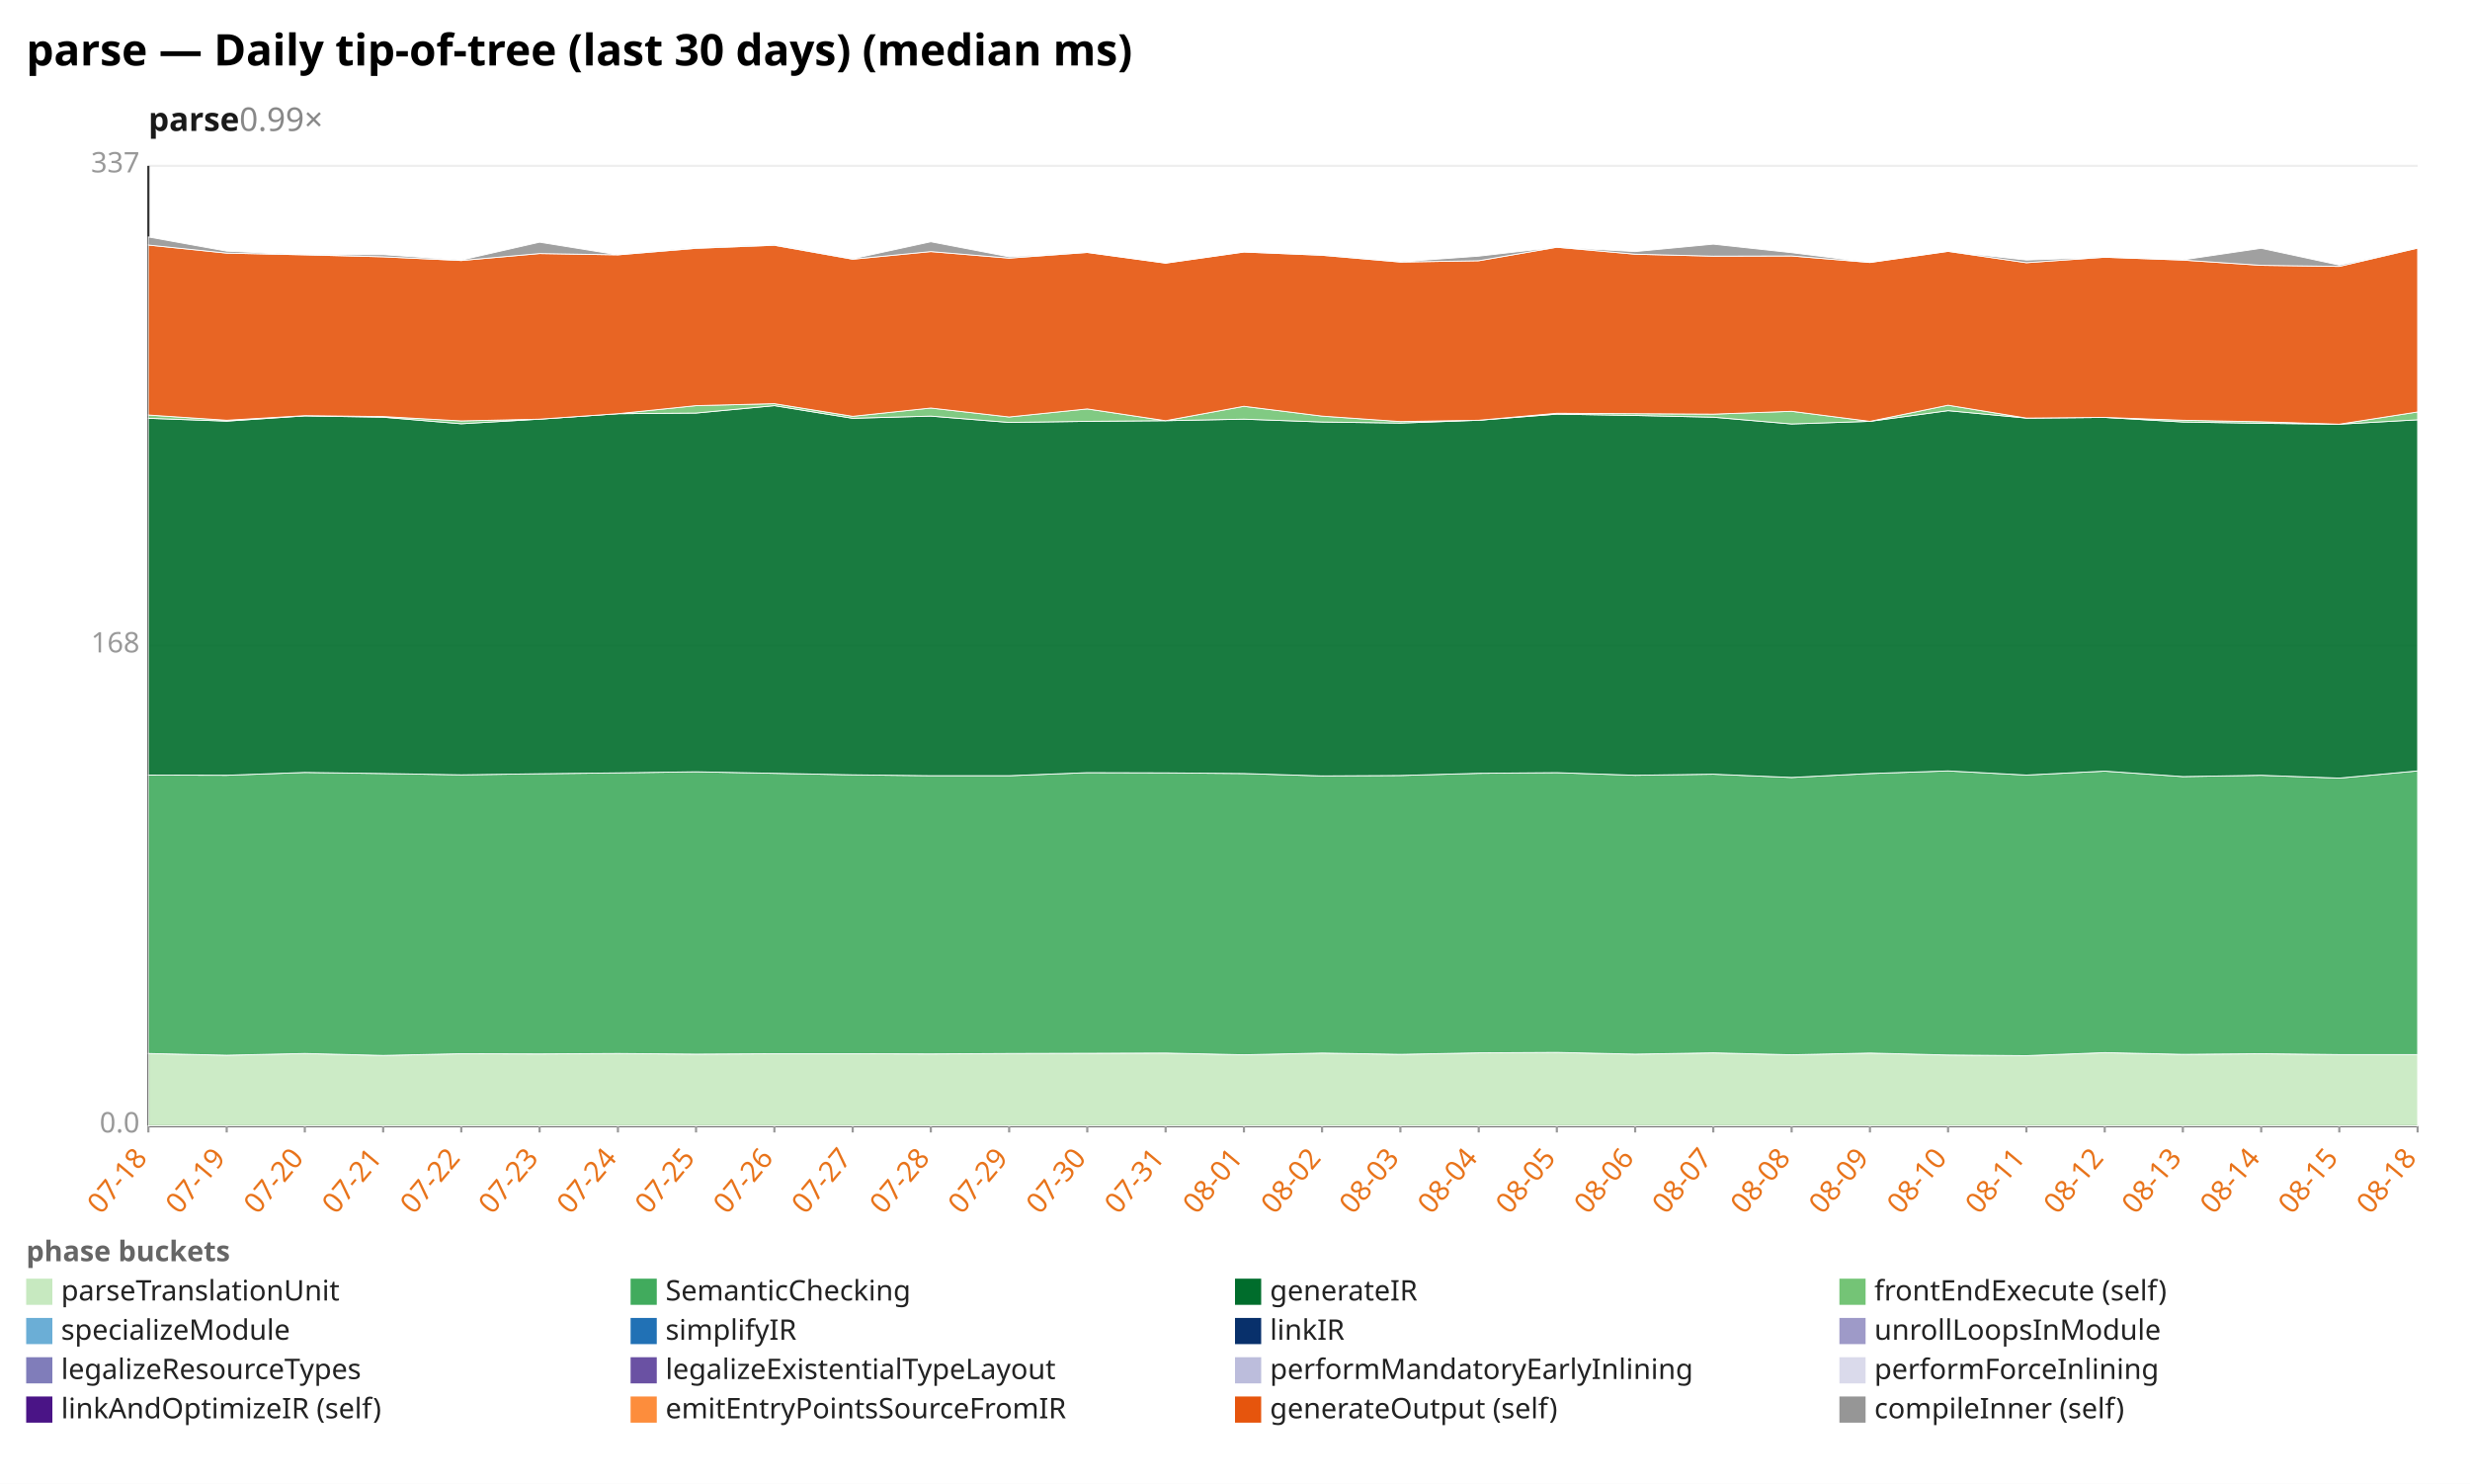
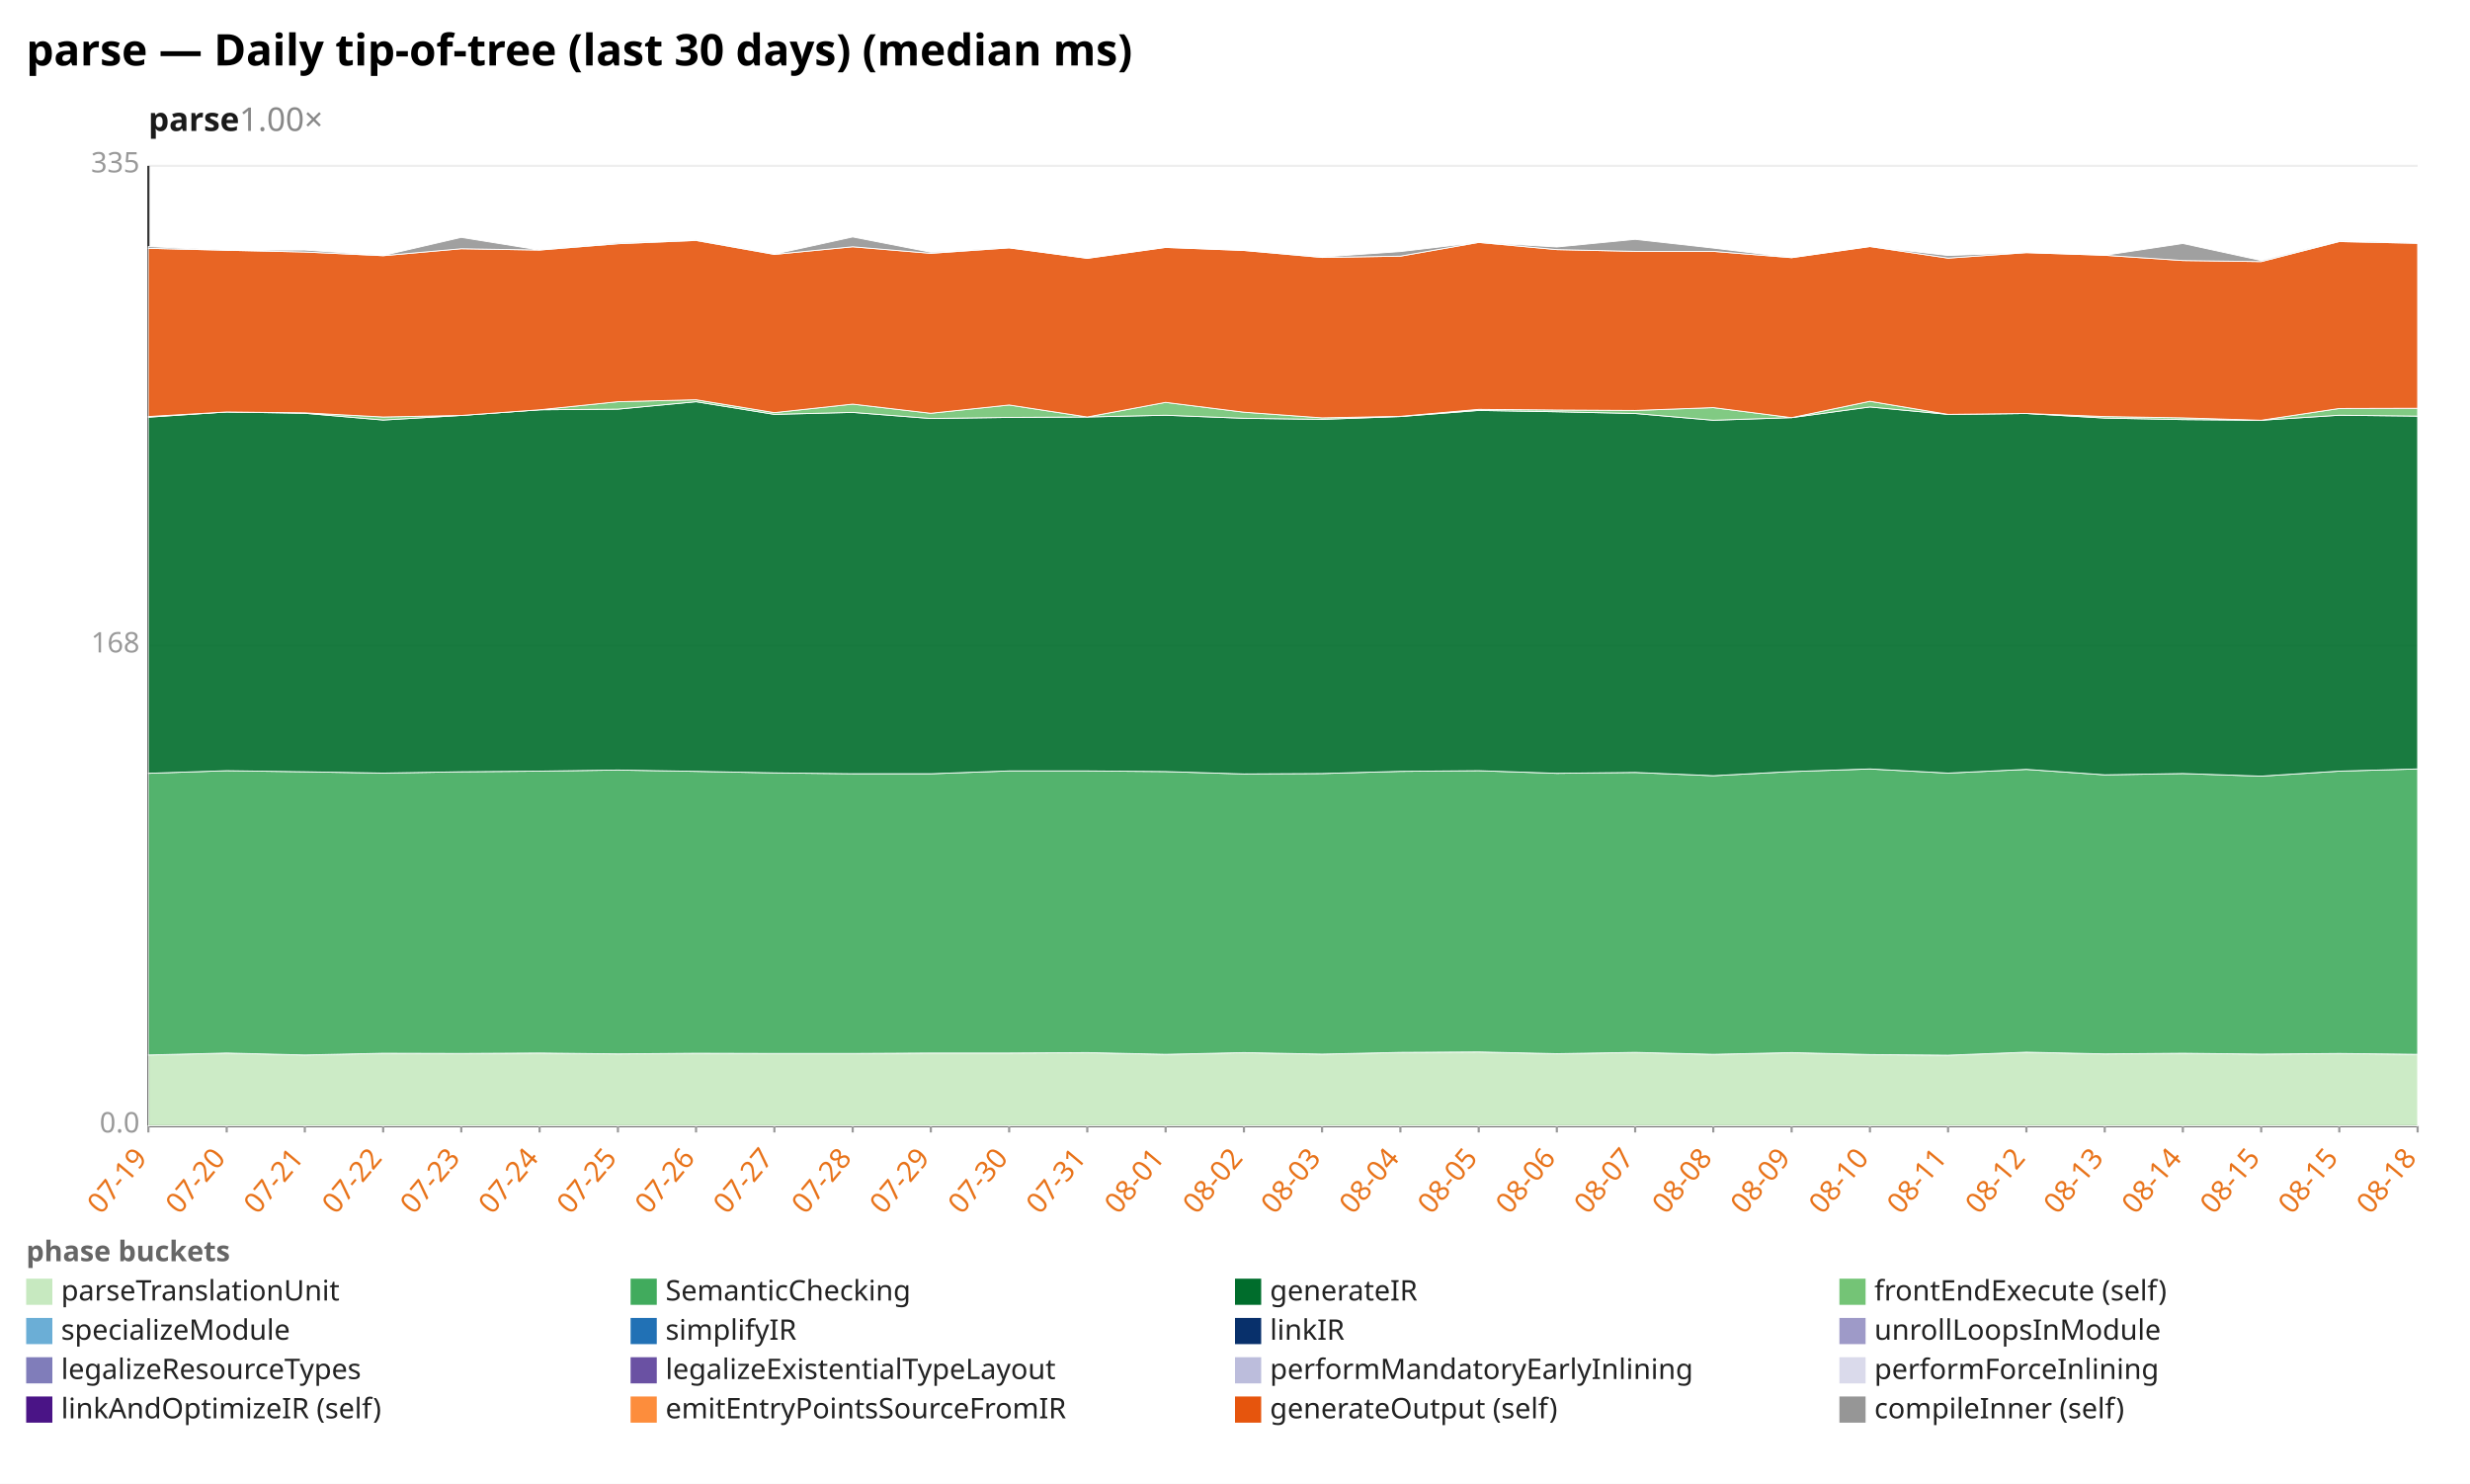
<svg xmlns="http://www.w3.org/2000/svg" width="1132" height="680" viewBox="0 0 1132 680" preserveAspectRatio="xMidYMid meet" font-family="sans-serif" font-size="13">
  <rect width="1132" height="680" fill="white" />
  <text x="12" y="30" font-size="20" font-weight="bold">parse — Daily tip-of-tree (last 30 days) (median ms)</text>
-   <text x="68" y="60" font-size="15" font-weight="600" fill="#1a1a1a">parse<tspan fill="#888" font-weight="400" text-decoration="none">  0.99×</tspan>
+   <text x="68" y="60" font-size="15" font-weight="600" fill="#1a1a1a">parse<tspan fill="#888" font-weight="400" text-decoration="none">  1.00×</tspan>
  </text>
  <line x1="68.0" y1="516.0" x2="1108.0" y2="516.0" stroke="#eee" />
  <text x="64.0" y="519.0" text-anchor="end" fill="#999">0.0</text>
  <line x1="68.0" y1="296.0" x2="1108.0" y2="296.0" stroke="#eee" />
  <text x="64.0" y="299.0" text-anchor="end" fill="#999">168</text>
  <line x1="68.0" y1="76.0" x2="1108.0" y2="76.0" stroke="#eee" />
-   <text x="64.0" y="79.0" text-anchor="end" fill="#999">337</text>
+   <text x="64.0" y="79.0" text-anchor="end" fill="#999">335</text>
  <line x1="68.0" y1="76.0" x2="68.0" y2="516.0" stroke="#333" />
  <line x1="68.0" y1="516.0" x2="1108.0" y2="516.0" stroke="#333" />
  <line x1="68.0" y1="516.0" x2="68.0" y2="519.0" stroke="#999" />
-   <text x="68.0" y="531.0" text-anchor="end" fill="#e8731a" transform="rotate(-50 68.0 531.0)">07-18</text>
+   <text x="68.0" y="531.0" text-anchor="end" fill="#e8731a" transform="rotate(-50 68.0 531.0)">07-19</text>
  <line x1="103.9" y1="516.0" x2="103.9" y2="519.0" stroke="#999" />
-   <text x="103.9" y="531.0" text-anchor="end" fill="#e8731a" transform="rotate(-50 103.9 531.0)">07-19</text>
+   <text x="103.9" y="531.0" text-anchor="end" fill="#e8731a" transform="rotate(-50 103.9 531.0)">07-20</text>
  <line x1="139.7" y1="516.0" x2="139.7" y2="519.0" stroke="#999" />
-   <text x="139.7" y="531.0" text-anchor="end" fill="#e8731a" transform="rotate(-50 139.7 531.0)">07-20</text>
+   <text x="139.7" y="531.0" text-anchor="end" fill="#e8731a" transform="rotate(-50 139.7 531.0)">07-21</text>
  <line x1="175.6" y1="516.0" x2="175.6" y2="519.0" stroke="#999" />
-   <text x="175.6" y="531.0" text-anchor="end" fill="#e8731a" transform="rotate(-50 175.6 531.0)">07-21</text>
+   <text x="175.6" y="531.0" text-anchor="end" fill="#e8731a" transform="rotate(-50 175.6 531.0)">07-22</text>
  <line x1="211.4" y1="516.0" x2="211.4" y2="519.0" stroke="#999" />
-   <text x="211.4" y="531.0" text-anchor="end" fill="#e8731a" transform="rotate(-50 211.4 531.0)">07-22</text>
+   <text x="211.4" y="531.0" text-anchor="end" fill="#e8731a" transform="rotate(-50 211.4 531.0)">07-23</text>
  <line x1="247.3" y1="516.0" x2="247.3" y2="519.0" stroke="#999" />
-   <text x="247.3" y="531.0" text-anchor="end" fill="#e8731a" transform="rotate(-50 247.3 531.0)">07-23</text>
+   <text x="247.3" y="531.0" text-anchor="end" fill="#e8731a" transform="rotate(-50 247.3 531.0)">07-24</text>
  <line x1="283.2" y1="516.0" x2="283.2" y2="519.0" stroke="#999" />
-   <text x="283.2" y="531.0" text-anchor="end" fill="#e8731a" transform="rotate(-50 283.2 531.0)">07-24</text>
+   <text x="283.2" y="531.0" text-anchor="end" fill="#e8731a" transform="rotate(-50 283.2 531.0)">07-25</text>
  <line x1="319.0" y1="516.0" x2="319.0" y2="519.0" stroke="#999" />
-   <text x="319.0" y="531.0" text-anchor="end" fill="#e8731a" transform="rotate(-50 319.0 531.0)">07-25</text>
+   <text x="319.0" y="531.0" text-anchor="end" fill="#e8731a" transform="rotate(-50 319.0 531.0)">07-26</text>
  <line x1="354.9" y1="516.0" x2="354.9" y2="519.0" stroke="#999" />
-   <text x="354.9" y="531.0" text-anchor="end" fill="#e8731a" transform="rotate(-50 354.9 531.0)">07-26</text>
+   <text x="354.9" y="531.0" text-anchor="end" fill="#e8731a" transform="rotate(-50 354.9 531.0)">07-27</text>
  <line x1="390.8" y1="516.0" x2="390.8" y2="519.0" stroke="#999" />
-   <text x="390.8" y="531.0" text-anchor="end" fill="#e8731a" transform="rotate(-50 390.8 531.0)">07-27</text>
+   <text x="390.8" y="531.0" text-anchor="end" fill="#e8731a" transform="rotate(-50 390.8 531.0)">07-28</text>
  <line x1="426.6" y1="516.0" x2="426.6" y2="519.0" stroke="#999" />
-   <text x="426.6" y="531.0" text-anchor="end" fill="#e8731a" transform="rotate(-50 426.6 531.0)">07-28</text>
+   <text x="426.6" y="531.0" text-anchor="end" fill="#e8731a" transform="rotate(-50 426.6 531.0)">07-29</text>
  <line x1="462.5" y1="516.0" x2="462.5" y2="519.0" stroke="#999" />
-   <text x="462.5" y="531.0" text-anchor="end" fill="#e8731a" transform="rotate(-50 462.5 531.0)">07-29</text>
+   <text x="462.5" y="531.0" text-anchor="end" fill="#e8731a" transform="rotate(-50 462.5 531.0)">07-30</text>
  <line x1="498.3" y1="516.0" x2="498.3" y2="519.0" stroke="#999" />
-   <text x="498.3" y="531.0" text-anchor="end" fill="#e8731a" transform="rotate(-50 498.3 531.0)">07-30</text>
+   <text x="498.3" y="531.0" text-anchor="end" fill="#e8731a" transform="rotate(-50 498.3 531.0)">07-31</text>
  <line x1="534.2" y1="516.0" x2="534.2" y2="519.0" stroke="#999" />
-   <text x="534.2" y="531.0" text-anchor="end" fill="#e8731a" transform="rotate(-50 534.2 531.0)">07-31</text>
+   <text x="534.2" y="531.0" text-anchor="end" fill="#e8731a" transform="rotate(-50 534.2 531.0)">08-01</text>
  <line x1="570.1" y1="516.0" x2="570.1" y2="519.0" stroke="#999" />
-   <text x="570.1" y="531.0" text-anchor="end" fill="#e8731a" transform="rotate(-50 570.1 531.0)">08-01</text>
+   <text x="570.1" y="531.0" text-anchor="end" fill="#e8731a" transform="rotate(-50 570.1 531.0)">08-02</text>
  <line x1="605.9" y1="516.0" x2="605.9" y2="519.0" stroke="#999" />
-   <text x="605.9" y="531.0" text-anchor="end" fill="#e8731a" transform="rotate(-50 605.9 531.0)">08-02</text>
+   <text x="605.9" y="531.0" text-anchor="end" fill="#e8731a" transform="rotate(-50 605.9 531.0)">08-03</text>
  <line x1="641.8" y1="516.0" x2="641.8" y2="519.0" stroke="#999" />
-   <text x="641.8" y="531.0" text-anchor="end" fill="#e8731a" transform="rotate(-50 641.8 531.0)">08-03</text>
+   <text x="641.8" y="531.0" text-anchor="end" fill="#e8731a" transform="rotate(-50 641.8 531.0)">08-04</text>
  <line x1="677.7" y1="516.0" x2="677.7" y2="519.0" stroke="#999" />
-   <text x="677.7" y="531.0" text-anchor="end" fill="#e8731a" transform="rotate(-50 677.7 531.0)">08-04</text>
+   <text x="677.7" y="531.0" text-anchor="end" fill="#e8731a" transform="rotate(-50 677.7 531.0)">08-05</text>
  <line x1="713.5" y1="516.0" x2="713.5" y2="519.0" stroke="#999" />
-   <text x="713.5" y="531.0" text-anchor="end" fill="#e8731a" transform="rotate(-50 713.5 531.0)">08-05</text>
+   <text x="713.5" y="531.0" text-anchor="end" fill="#e8731a" transform="rotate(-50 713.5 531.0)">08-06</text>
  <line x1="749.4" y1="516.0" x2="749.4" y2="519.0" stroke="#999" />
-   <text x="749.4" y="531.0" text-anchor="end" fill="#e8731a" transform="rotate(-50 749.4 531.0)">08-06</text>
+   <text x="749.4" y="531.0" text-anchor="end" fill="#e8731a" transform="rotate(-50 749.4 531.0)">08-07</text>
  <line x1="785.2" y1="516.0" x2="785.2" y2="519.0" stroke="#999" />
-   <text x="785.2" y="531.0" text-anchor="end" fill="#e8731a" transform="rotate(-50 785.2 531.0)">08-07</text>
+   <text x="785.2" y="531.0" text-anchor="end" fill="#e8731a" transform="rotate(-50 785.2 531.0)">08-08</text>
  <line x1="821.1" y1="516.0" x2="821.1" y2="519.0" stroke="#999" />
-   <text x="821.1" y="531.0" text-anchor="end" fill="#e8731a" transform="rotate(-50 821.1 531.0)">08-08</text>
+   <text x="821.1" y="531.0" text-anchor="end" fill="#e8731a" transform="rotate(-50 821.1 531.0)">08-09</text>
  <line x1="857.0" y1="516.0" x2="857.0" y2="519.0" stroke="#999" />
-   <text x="857.0" y="531.0" text-anchor="end" fill="#e8731a" transform="rotate(-50 857.0 531.0)">08-09</text>
+   <text x="857.0" y="531.0" text-anchor="end" fill="#e8731a" transform="rotate(-50 857.0 531.0)">08-10</text>
  <line x1="892.8" y1="516.0" x2="892.8" y2="519.0" stroke="#999" />
-   <text x="892.8" y="531.0" text-anchor="end" fill="#e8731a" transform="rotate(-50 892.8 531.0)">08-10</text>
+   <text x="892.8" y="531.0" text-anchor="end" fill="#e8731a" transform="rotate(-50 892.8 531.0)">08-11</text>
  <line x1="928.7" y1="516.0" x2="928.7" y2="519.0" stroke="#999" />
-   <text x="928.7" y="531.0" text-anchor="end" fill="#e8731a" transform="rotate(-50 928.7 531.0)">08-11</text>
+   <text x="928.7" y="531.0" text-anchor="end" fill="#e8731a" transform="rotate(-50 928.7 531.0)">08-12</text>
  <line x1="964.6" y1="516.0" x2="964.6" y2="519.0" stroke="#999" />
-   <text x="964.6" y="531.0" text-anchor="end" fill="#e8731a" transform="rotate(-50 964.6 531.0)">08-12</text>
+   <text x="964.6" y="531.0" text-anchor="end" fill="#e8731a" transform="rotate(-50 964.6 531.0)">08-13</text>
  <line x1="1000.4" y1="516.0" x2="1000.4" y2="519.0" stroke="#999" />
-   <text x="1000.4" y="531.0" text-anchor="end" fill="#e8731a" transform="rotate(-50 1000.4 531.0)">08-13</text>
+   <text x="1000.4" y="531.0" text-anchor="end" fill="#e8731a" transform="rotate(-50 1000.4 531.0)">08-14</text>
  <line x1="1036.3" y1="516.0" x2="1036.3" y2="519.0" stroke="#999" />
-   <text x="1036.3" y="531.0" text-anchor="end" fill="#e8731a" transform="rotate(-50 1036.3 531.0)">08-14</text>
+   <text x="1036.3" y="531.0" text-anchor="end" fill="#e8731a" transform="rotate(-50 1036.3 531.0)">08-15</text>
  <line x1="1072.1" y1="516.0" x2="1072.1" y2="519.0" stroke="#999" />
  <text x="1072.1" y="531.0" text-anchor="end" fill="#e8731a" transform="rotate(-50 1072.1 531.0)">08-15</text>
  <line x1="1108.0" y1="516.0" x2="1108.0" y2="519.0" stroke="#999" />
  <text x="1108.0" y="531.0" text-anchor="end" fill="#e8731a" transform="rotate(-50 1108.0 531.0)">08-18</text>
-   <polygon points="68.0,482.8 103.9,483.6 139.7,482.8 175.6,483.7 211.4,482.9 247.3,483.0 283.2,482.8 319.0,483.1 354.9,482.9 390.8,482.9 426.6,483.0 462.5,482.8 498.3,482.7 534.2,482.6 570.1,483.4 605.9,482.6 641.8,483.2 677.7,482.5 713.5,482.3 749.4,483.1 785.2,482.5 821.1,483.4 857.0,482.6 892.8,483.5 928.7,483.8 964.6,482.4 1000.4,483.2 1036.3,482.9 1072.1,483.3 1108.0,483.3 1108.0,516.0 1072.1,516.0 1036.3,516.0 1000.4,516.0 964.6,516.0 928.7,516.0 892.8,516.0 857.0,516.0 821.1,516.0 785.2,516.0 749.4,516.0 713.5,516.0 677.7,516.0 641.8,516.0 605.9,516.0 570.1,516.0 534.2,516.0 498.3,516.0 462.5,516.0 426.6,516.0 390.8,516.0 354.9,516.0 319.0,516.0 283.2,516.0 247.3,516.0 211.4,516.0 175.6,516.0 139.7,516.0 103.9,516.0 68.0,516.0" fill="#c7e9c0" fill-opacity="0.9" stroke="#fff" stroke-width="0.4" />
-   <polygon points="68.0,355.2 103.9,355.3 139.7,354.0 175.6,354.5 211.4,355.1 247.3,354.6 283.2,354.2 319.0,353.7 354.9,354.4 390.8,355.1 426.6,355.5 462.5,355.5 498.3,354.1 534.2,354.2 570.1,354.5 605.9,355.6 641.8,355.4 677.7,354.4 713.5,354.1 749.4,355.3 785.2,354.8 821.1,356.3 857.0,354.5 892.8,353.3 928.7,355.2 964.6,353.4 1000.4,355.9 1036.3,355.3 1072.1,356.6 1108.0,353.3 1108.0,483.3 1072.1,483.3 1036.3,482.9 1000.4,483.2 964.6,482.4 928.7,483.8 892.8,483.5 857.0,482.6 821.1,483.4 785.2,482.5 749.4,483.1 713.5,482.3 677.7,482.5 641.8,483.2 605.9,482.6 570.1,483.4 534.2,482.6 498.3,482.7 462.5,482.8 426.6,483.0 390.8,482.9 354.9,482.9 319.0,483.1 283.2,482.8 247.3,483.0 211.4,482.9 175.6,483.7 139.7,482.8 103.9,483.6 68.0,482.8" fill="#41ab5d" fill-opacity="0.9" stroke="#fff" stroke-width="0.4" />
-   <polygon points="68.0,191.7 103.9,193.0 139.7,190.6 175.6,191.2 211.4,194.2 247.3,192.1 283.2,189.6 319.0,189.3 354.9,185.9 390.8,191.7 426.6,190.7 462.5,193.6 498.3,193.1 534.2,192.8 570.1,192.1 605.9,193.4 641.8,193.9 677.7,192.6 713.5,189.8 749.4,190.4 785.2,191.2 821.1,194.3 857.0,193.1 892.8,188.2 928.7,191.6 964.6,191.3 1000.4,193.4 1036.3,194.0 1072.1,194.4 1108.0,192.4 1108.0,353.3 1072.1,356.6 1036.3,355.3 1000.4,355.9 964.6,353.4 928.7,355.2 892.8,353.3 857.0,354.5 821.1,356.3 785.2,354.8 749.4,355.3 713.5,354.1 677.7,354.4 641.8,355.4 605.9,355.6 570.1,354.5 534.2,354.2 498.3,354.1 462.5,355.5 426.6,355.5 390.8,355.1 354.9,354.4 319.0,353.7 283.2,354.2 247.3,354.6 211.4,355.1 175.6,354.5 139.7,354.0 103.9,355.3 68.0,355.2" fill="#006d2c" fill-opacity="0.9" stroke="#fff" stroke-width="0.4" />
-   <polygon points="68.0,190.2 103.9,192.6 139.7,190.5 175.6,190.9 211.4,192.9 247.3,192.1 283.2,189.6 319.0,185.9 354.9,185.0 390.8,190.8 426.6,187.0 462.5,191.1 498.3,187.4 534.2,192.8 570.1,186.2 605.9,190.7 641.8,193.2 677.7,192.6 713.5,189.4 749.4,189.6 785.2,189.8 821.1,188.5 857.0,193.1 892.8,185.7 928.7,191.6 964.6,191.3 1000.4,192.6 1036.3,193.3 1072.1,194.4 1108.0,188.8 1108.0,192.4 1072.1,194.4 1036.3,194.0 1000.4,193.4 964.6,191.3 928.7,191.6 892.8,188.2 857.0,193.1 821.1,194.3 785.2,191.2 749.4,190.4 713.5,189.8 677.7,192.6 641.8,193.9 605.9,193.4 570.1,192.1 534.2,192.8 498.3,193.1 462.5,193.6 426.6,190.7 390.8,191.7 354.9,185.9 319.0,189.3 283.2,189.6 247.3,192.1 211.4,194.2 175.6,191.2 139.7,190.6 103.9,193.0 68.0,191.7" fill="#74c476" fill-opacity="0.9" stroke="#fff" stroke-width="0.4" />
-   <polygon points="68.0,112.3 103.9,116.0 139.7,116.8 175.6,117.7 211.4,119.4 247.3,116.2 283.2,116.8 319.0,113.8 354.9,112.4 390.8,118.8 426.6,115.3 462.5,118.3 498.3,115.7 534.2,120.6 570.1,115.5 605.9,117.0 641.8,120.1 677.7,119.5 713.5,113.3 749.4,116.5 785.2,117.4 821.1,117.3 857.0,120.3 892.8,115.2 928.7,120.4 964.6,117.9 1000.4,119.2 1036.3,121.6 1072.1,122.1 1108.0,113.7 1108.0,188.8 1072.1,194.4 1036.3,193.3 1000.4,192.6 964.6,191.3 928.7,191.6 892.8,185.7 857.0,193.1 821.1,188.5 785.2,189.8 749.4,189.6 713.5,189.4 677.7,192.6 641.8,193.2 605.9,190.7 570.1,186.2 534.2,192.8 498.3,187.4 462.5,191.1 426.6,187.0 390.8,190.8 354.9,185.0 319.0,185.9 283.2,189.6 247.3,192.1 211.4,192.9 175.6,190.9 139.7,190.5 103.9,192.6 68.0,190.2" fill="#e6550d" fill-opacity="0.9" stroke="#fff" stroke-width="0.4" />
-   <polygon points="68.0,108.6 103.9,115.1 139.7,116.8 175.6,116.7 211.4,119.2 247.3,111.0 283.2,116.8 319.0,113.4 354.9,112.2 390.8,118.6 426.6,110.8 462.5,117.7 498.3,115.7 534.2,120.6 570.1,115.5 605.9,116.9 641.8,120.0 677.7,117.4 713.5,113.3 749.4,115.3 785.2,111.9 821.1,115.8 857.0,120.3 892.8,115.2 928.7,119.2 964.6,117.9 1000.4,119.1 1036.3,113.8 1072.1,121.5 1108.0,113.7 1108.0,113.7 1072.1,122.1 1036.3,121.6 1000.4,119.2 964.6,117.9 928.7,120.4 892.8,115.2 857.0,120.3 821.1,117.3 785.2,117.4 749.4,116.5 713.5,113.3 677.7,119.5 641.8,120.1 605.9,117.0 570.1,115.5 534.2,120.6 498.3,115.7 462.5,118.3 426.6,115.3 390.8,118.8 354.9,112.4 319.0,113.8 283.2,116.8 247.3,116.2 211.4,119.4 175.6,117.7 139.7,116.8 103.9,116.0 68.0,112.3" fill="#969696" fill-opacity="0.9" stroke="#fff" stroke-width="0.4" />
+   <polygon points="68.0,483.5 103.9,482.6 139.7,483.5 175.6,482.7 211.4,482.8 247.3,482.6 283.2,483.0 319.0,482.7 354.9,482.8 390.8,482.8 426.6,482.6 462.5,482.6 498.3,482.4 534.2,483.2 570.1,482.4 605.9,483.1 641.8,482.3 677.7,482.1 713.5,482.9 749.4,482.3 785.2,483.2 821.1,482.4 857.0,483.3 892.8,483.6 928.7,482.2 964.6,483.0 1000.4,482.7 1036.3,483.1 1072.1,482.8 1108.0,483.2 1108.0,516.0 1072.1,516.0 1036.3,516.0 1000.4,516.0 964.6,516.0 928.7,516.0 892.8,516.0 857.0,516.0 821.1,516.0 785.2,516.0 749.4,516.0 713.5,516.0 677.7,516.0 641.8,516.0 605.9,516.0 570.1,516.0 534.2,516.0 498.3,516.0 462.5,516.0 426.6,516.0 390.8,516.0 354.9,516.0 319.0,516.0 283.2,516.0 247.3,516.0 211.4,516.0 175.6,516.0 139.7,516.0 103.9,516.0 68.0,516.0" fill="#c7e9c0" fill-opacity="0.9" stroke="#fff" stroke-width="0.4" />
+   <polygon points="68.0,354.4 103.9,353.2 139.7,353.7 175.6,354.3 211.4,353.7 247.3,353.4 283.2,352.9 319.0,353.5 354.9,354.2 390.8,354.6 426.6,354.6 462.5,353.3 498.3,353.3 534.2,353.6 570.1,354.7 605.9,354.5 641.8,353.5 677.7,353.2 713.5,354.4 749.4,354.0 785.2,355.5 821.1,353.6 857.0,352.4 892.8,354.3 928.7,352.6 964.6,355.1 1000.4,354.5 1036.3,355.7 1072.1,353.4 1108.0,352.4 1108.0,483.2 1072.1,482.8 1036.3,483.1 1000.4,482.7 964.6,483.0 928.7,482.2 892.8,483.6 857.0,483.3 821.1,482.4 785.2,483.2 749.4,482.3 713.5,482.9 677.7,482.1 641.8,482.3 605.9,483.1 570.1,482.4 534.2,483.2 498.3,482.4 462.5,482.6 426.6,482.6 390.8,482.8 354.9,482.8 319.0,482.7 283.2,483.0 247.3,482.6 211.4,482.8 175.6,482.7 139.7,483.5 103.9,482.6 68.0,483.5" fill="#41ab5d" fill-opacity="0.9" stroke="#fff" stroke-width="0.4" />
+   <polygon points="68.0,191.2 103.9,188.8 139.7,189.4 175.6,192.5 211.4,190.4 247.3,187.8 283.2,187.5 319.0,184.1 354.9,189.9 390.8,189.0 426.6,191.8 462.5,191.3 498.3,191.1 534.2,190.3 570.1,191.7 605.9,192.2 641.8,190.9 677.7,188.1 713.5,188.7 749.4,189.5 785.2,192.6 821.1,191.4 857.0,186.5 892.8,189.9 928.7,189.5 964.6,191.6 1000.4,192.3 1036.3,192.6 1072.1,190.3 1108.0,190.7 1108.0,352.4 1072.1,353.4 1036.3,355.7 1000.4,354.5 964.6,355.1 928.7,352.6 892.8,354.3 857.0,352.4 821.1,353.6 785.2,355.5 749.4,354.0 713.5,354.4 677.7,353.2 641.8,353.5 605.9,354.5 570.1,354.7 534.2,353.6 498.3,353.3 462.5,353.3 426.6,354.6 390.8,354.6 354.9,354.2 319.0,353.5 283.2,352.9 247.3,353.4 211.4,353.7 175.6,354.3 139.7,353.7 103.9,353.2 68.0,354.4" fill="#006d2c" fill-opacity="0.9" stroke="#fff" stroke-width="0.4" />
+   <polygon points="68.0,190.9 103.9,188.8 139.7,189.2 175.6,191.1 211.4,190.4 247.3,187.8 283.2,184.1 319.0,183.2 354.9,189.1 390.8,185.2 426.6,189.4 462.5,185.6 498.3,191.1 534.2,184.4 570.1,188.9 605.9,191.5 641.8,190.8 677.7,187.6 713.5,187.9 749.4,188.1 785.2,186.8 821.1,191.4 857.0,183.9 892.8,189.9 928.7,189.5 964.6,190.9 1000.4,191.5 1036.3,192.6 1072.1,187.2 1108.0,187.1 1108.0,190.7 1072.1,190.3 1036.3,192.6 1000.4,192.3 964.6,191.6 928.7,189.5 892.8,189.9 857.0,186.5 821.1,191.4 785.2,192.6 749.4,189.5 713.5,188.7 677.7,188.1 641.8,190.9 605.9,192.2 570.1,191.7 534.2,190.3 498.3,191.1 462.5,191.3 426.6,191.8 390.8,189.0 354.9,189.9 319.0,184.1 283.2,187.5 247.3,187.8 211.4,190.4 175.6,192.5 139.7,189.4 103.9,188.8 68.0,191.2" fill="#74c476" fill-opacity="0.9" stroke="#fff" stroke-width="0.4" />
+   <polygon points="68.0,113.8 103.9,114.7 139.7,115.5 175.6,117.2 211.4,114.0 247.3,114.6 283.2,111.7 319.0,110.2 354.9,116.6 390.8,113.1 426.6,116.1 462.5,113.6 498.3,118.4 534.2,113.4 570.1,114.8 605.9,118.0 641.8,117.4 677.7,111.1 713.5,114.4 749.4,115.2 785.2,115.2 821.1,118.1 857.0,113.0 892.8,118.3 928.7,115.8 964.6,117.0 1000.4,119.4 1036.3,119.9 1072.1,110.7 1108.0,111.5 1108.0,187.1 1072.1,187.2 1036.3,192.6 1000.4,191.5 964.6,190.9 928.7,189.5 892.8,189.9 857.0,183.9 821.1,191.4 785.2,186.8 749.4,188.1 713.5,187.9 677.7,187.6 641.8,190.8 605.9,191.5 570.1,188.9 534.2,184.4 498.3,191.1 462.5,185.6 426.6,189.4 390.8,185.2 354.9,189.1 319.0,183.2 283.2,184.1 247.3,187.8 211.4,190.4 175.6,191.1 139.7,189.2 103.9,188.8 68.0,190.9" fill="#e6550d" fill-opacity="0.9" stroke="#fff" stroke-width="0.4" />
+   <polygon points="68.0,113.0 103.9,114.7 139.7,114.6 175.6,117.1 211.4,108.8 247.3,114.6 283.2,111.2 319.0,110.0 354.9,116.5 390.8,108.6 426.6,115.6 462.5,113.6 498.3,118.4 534.2,113.4 570.1,114.8 605.9,117.8 641.8,115.3 677.7,111.1 713.5,113.2 749.4,109.7 785.2,113.7 821.1,118.1 857.0,113.0 892.8,117.1 928.7,115.8 964.6,117.0 1000.4,111.6 1036.3,119.4 1072.1,110.3 1108.0,111.5 1108.0,111.5 1072.1,110.7 1036.3,119.9 1000.4,119.4 964.6,117.0 928.7,115.8 892.8,118.3 857.0,113.0 821.1,118.1 785.2,115.2 749.4,115.2 713.5,114.4 677.7,111.1 641.8,117.4 605.9,118.0 570.1,114.8 534.2,113.4 498.3,118.4 462.5,113.6 426.6,116.1 390.8,113.1 354.9,116.6 319.0,110.2 283.2,111.7 247.3,114.6 211.4,114.0 175.6,117.2 139.7,115.5 103.9,114.7 68.0,113.8" fill="#969696" fill-opacity="0.9" stroke="#fff" stroke-width="0.4" />
  <text x="12" y="578" fill="#666" font-weight="600">phase buckets</text>
  <rect x="12" y="586" width="12" height="12" fill="#c7e9c0" />
  <text x="28" y="596" fill="#222">parseTranslationUnit</text>
  <rect x="289" y="586" width="12" height="12" fill="#41ab5d" />
  <text x="305" y="596" fill="#222">SemanticChecking</text>
  <rect x="566" y="586" width="12" height="12" fill="#006d2c" />
  <text x="582" y="596" fill="#222">generateIR</text>
  <rect x="843" y="586" width="12" height="12" fill="#74c476" />
  <text x="859" y="596" fill="#222">frontEndExecute (self)</text>
  <rect x="12" y="604" width="12" height="12" fill="#6baed6" />
  <text x="28" y="614" fill="#222">specializeModule</text>
  <rect x="289" y="604" width="12" height="12" fill="#2171b5" />
  <text x="305" y="614" fill="#222">simplifyIR</text>
  <rect x="566" y="604" width="12" height="12" fill="#08306b" />
  <text x="582" y="614" fill="#222">linkIR</text>
  <rect x="843" y="604" width="12" height="12" fill="#9e9ac8" />
  <text x="859" y="614" fill="#222">unrollLoopsInModule</text>
  <rect x="12" y="622" width="12" height="12" fill="#807dba" />
  <text x="28" y="632" fill="#222">legalizeResourceTypes</text>
  <rect x="289" y="622" width="12" height="12" fill="#6a51a3" />
  <text x="305" y="632" fill="#222">legalizeExistentialTypeLayout</text>
  <rect x="566" y="622" width="12" height="12" fill="#bcbddc" />
  <text x="582" y="632" fill="#222">performMandatoryEarlyInlining</text>
  <rect x="843" y="622" width="12" height="12" fill="#dadaeb" />
  <text x="859" y="632" fill="#222">performForceInlining</text>
  <rect x="12" y="640" width="12" height="12" fill="#4a1486" />
  <text x="28" y="650" fill="#222">linkAndOptimizeIR (self)</text>
  <rect x="289" y="640" width="12" height="12" fill="#fd8d3c" />
  <text x="305" y="650" fill="#222">emitEntryPointsSourceFromIR</text>
  <rect x="566" y="640" width="12" height="12" fill="#e6550d" />
  <text x="582" y="650" fill="#222">generateOutput (self)</text>
  <rect x="843" y="640" width="12" height="12" fill="#969696" />
  <text x="859" y="650" fill="#222">compileInner (self)</text>
</svg>
